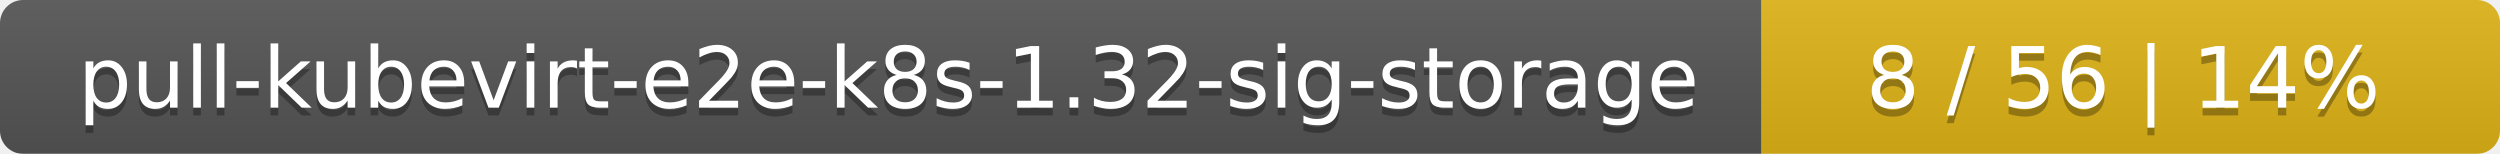
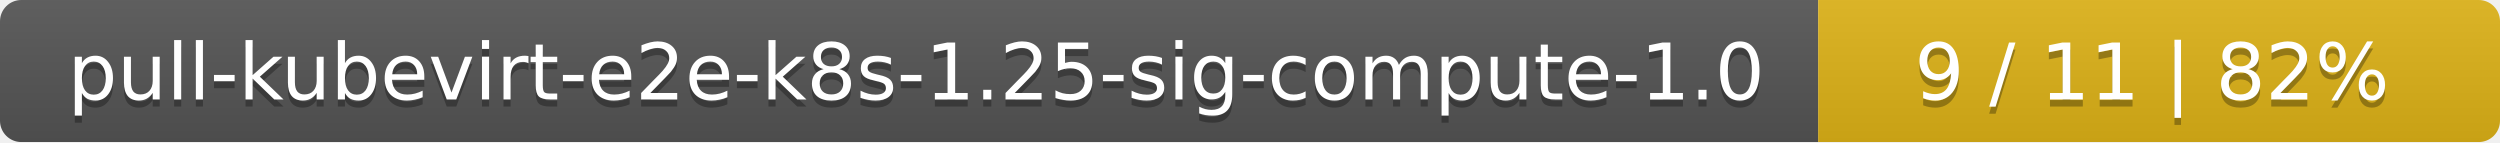
- <svg xmlns="http://www.w3.org/2000/svg" width="325" height="20">
+ <svg xmlns="http://www.w3.org/2000/svg" width="352" height="20">
  <linearGradient id="smooth" x2="0" y2="100%">
    <stop offset="0" stop-color="#bbb" stop-opacity=".1" />
    <stop offset="1" stop-opacity=".1" />
  </linearGradient>
  <mask id="round">
-     <rect width="325" height="20" rx="3" fill="#fff" />
+     <rect width="352" height="20" rx="3" fill="#fff" />
  </mask>
  <g mask="url(#round)">
-     <rect width="229" height="20" fill="#555" />
-     <rect x="229" width="96" height="20" fill="#dfb317" />
-     <rect width="325" height="20" fill="url(#smooth)" />
+     <rect width="256" height="20" fill="#555" />
+     <rect x="256" width="96" height="20" fill="#dfb317" />
+     <rect width="352" height="20" fill="url(#smooth)" />
  </g>
  <g fill="#fff" text-anchor="middle" font-family="DejaVu Sans,Verdana,Geneva,sans-serif" font-size="11">
-     <text x="115.5" y="15" fill="#010101" fill-opacity=".3">pull-kubevirt-e2e-k8s-1.32-sig-storage</text>
-     <text x="115.5" y="14">pull-kubevirt-e2e-k8s-1.32-sig-storage</text>
-     <text x="276" y="15" fill="#010101" fill-opacity=".3">8 / 56    |    14%</text>
-     <text x="276" y="14">8 / 56    |    14%</text>
+     <text x="129" y="15" fill="#010101" fill-opacity=".3">pull-kubevirt-e2e-k8s-1.25-sig-compute-1.0</text>
+     <text x="129" y="14">pull-kubevirt-e2e-k8s-1.25-sig-compute-1.0</text>
+     <text x="303" y="15" fill="#010101" fill-opacity=".3">9 / 11    |    82%</text>
+     <text x="303" y="14">9 / 11    |    82%</text>
  </g>
</svg>
